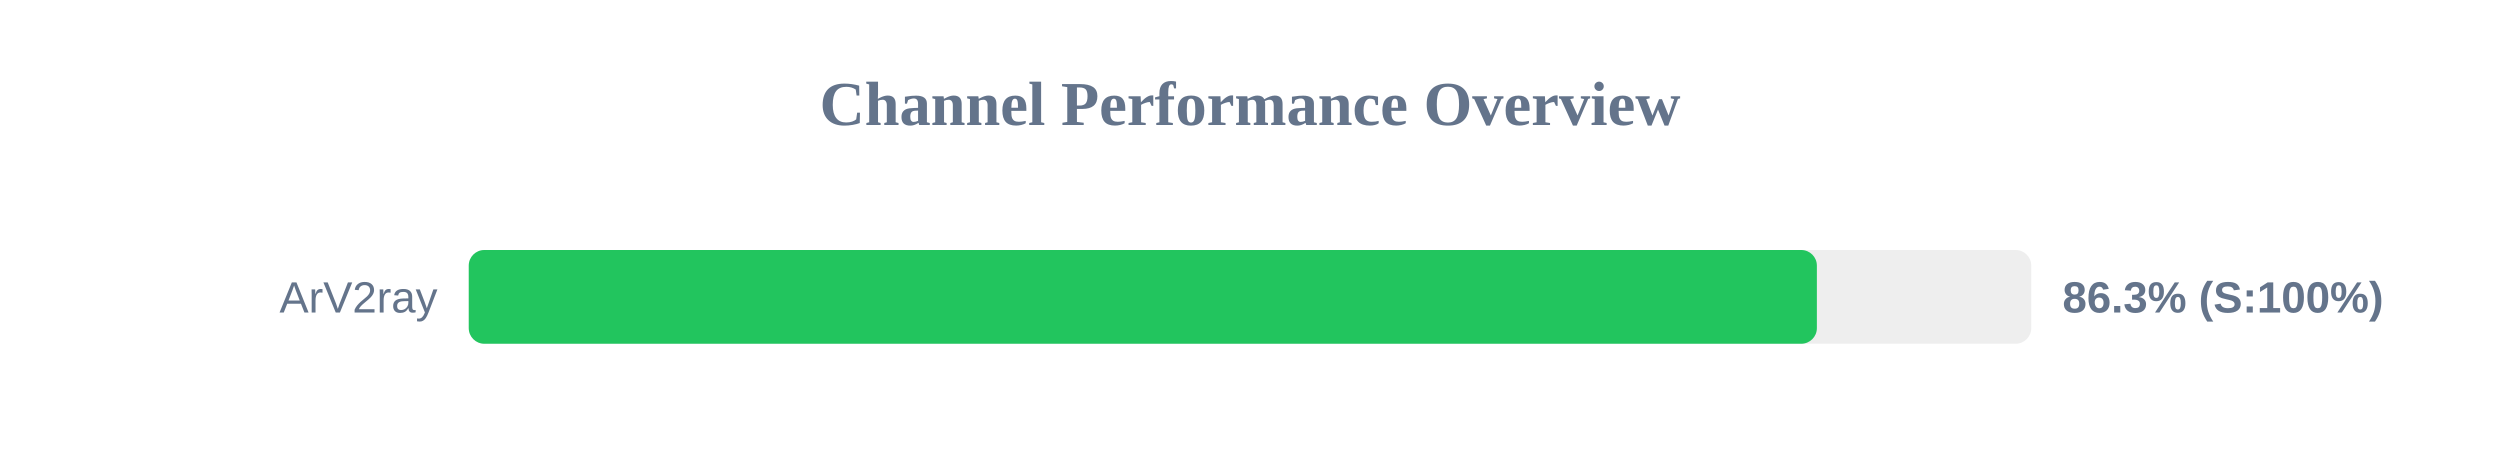
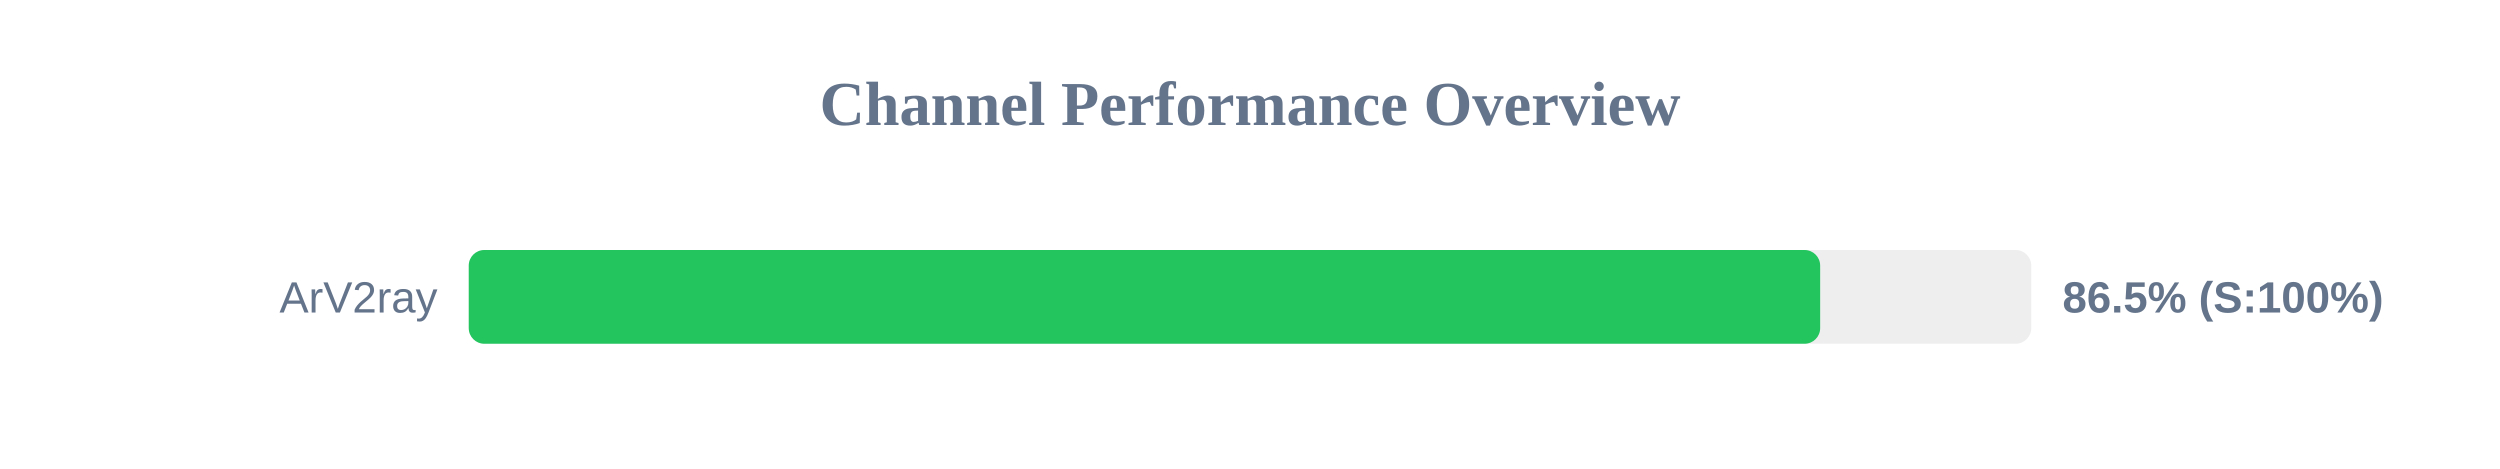
<svg xmlns="http://www.w3.org/2000/svg" width="800" height="150" version="1.1">
  <style>
        .row { font: 14px Arial; fill: #64748b; }
        .score { font: bold 14px Arial; fill: #64748b; }
    </style>
  <text x="400" y="40" text-anchor="middle" font-size="20px" font-weight="bold" fill="#64748b">Channel Performance Overview</text>
  <rect x="150" y="80" width="500" height="30" fill="#eee" rx="5" />
-   <rect x="150" y="80" width="431.4" height="30" fill="#22c55e" rx="5" />
+   <rect x="150" y="80" width="432.45" height="30" fill="#22c55e" rx="5" />
  <text x="140" y="100" text-anchor="end" class="row">ArV2ray</text>
-   <text x="660" y="100" text-anchor="start" class="score">86.3% (S:100%)</text>
+   <text x="660" y="100" text-anchor="start" class="score">86.5% (S:100%)</text>
</svg>
